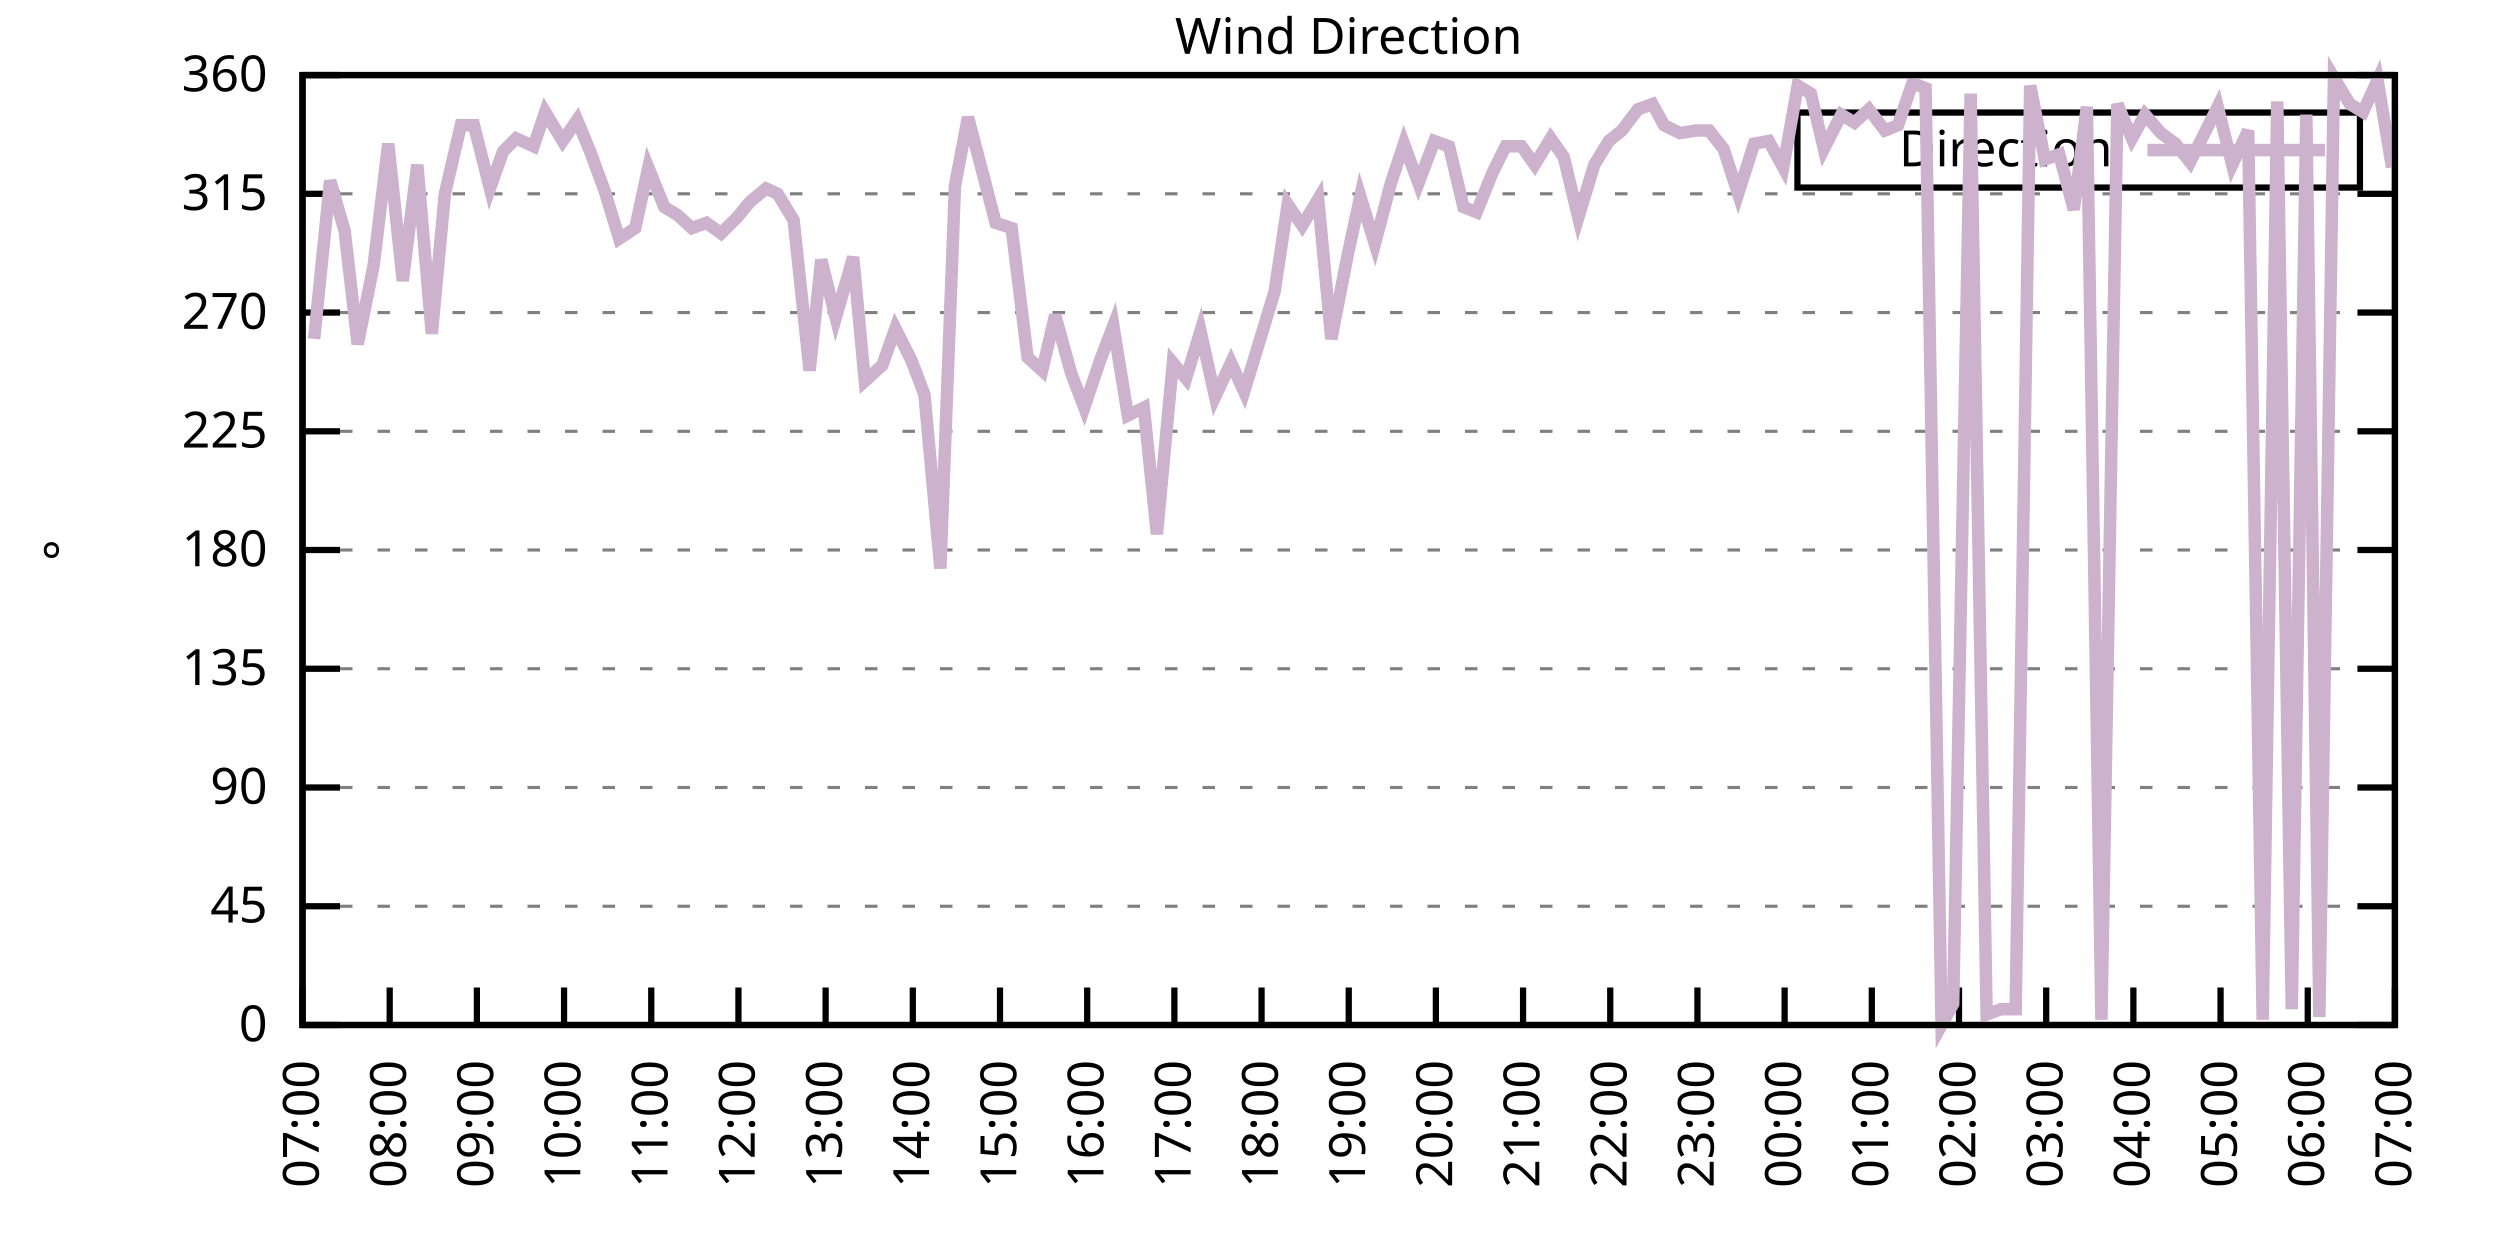
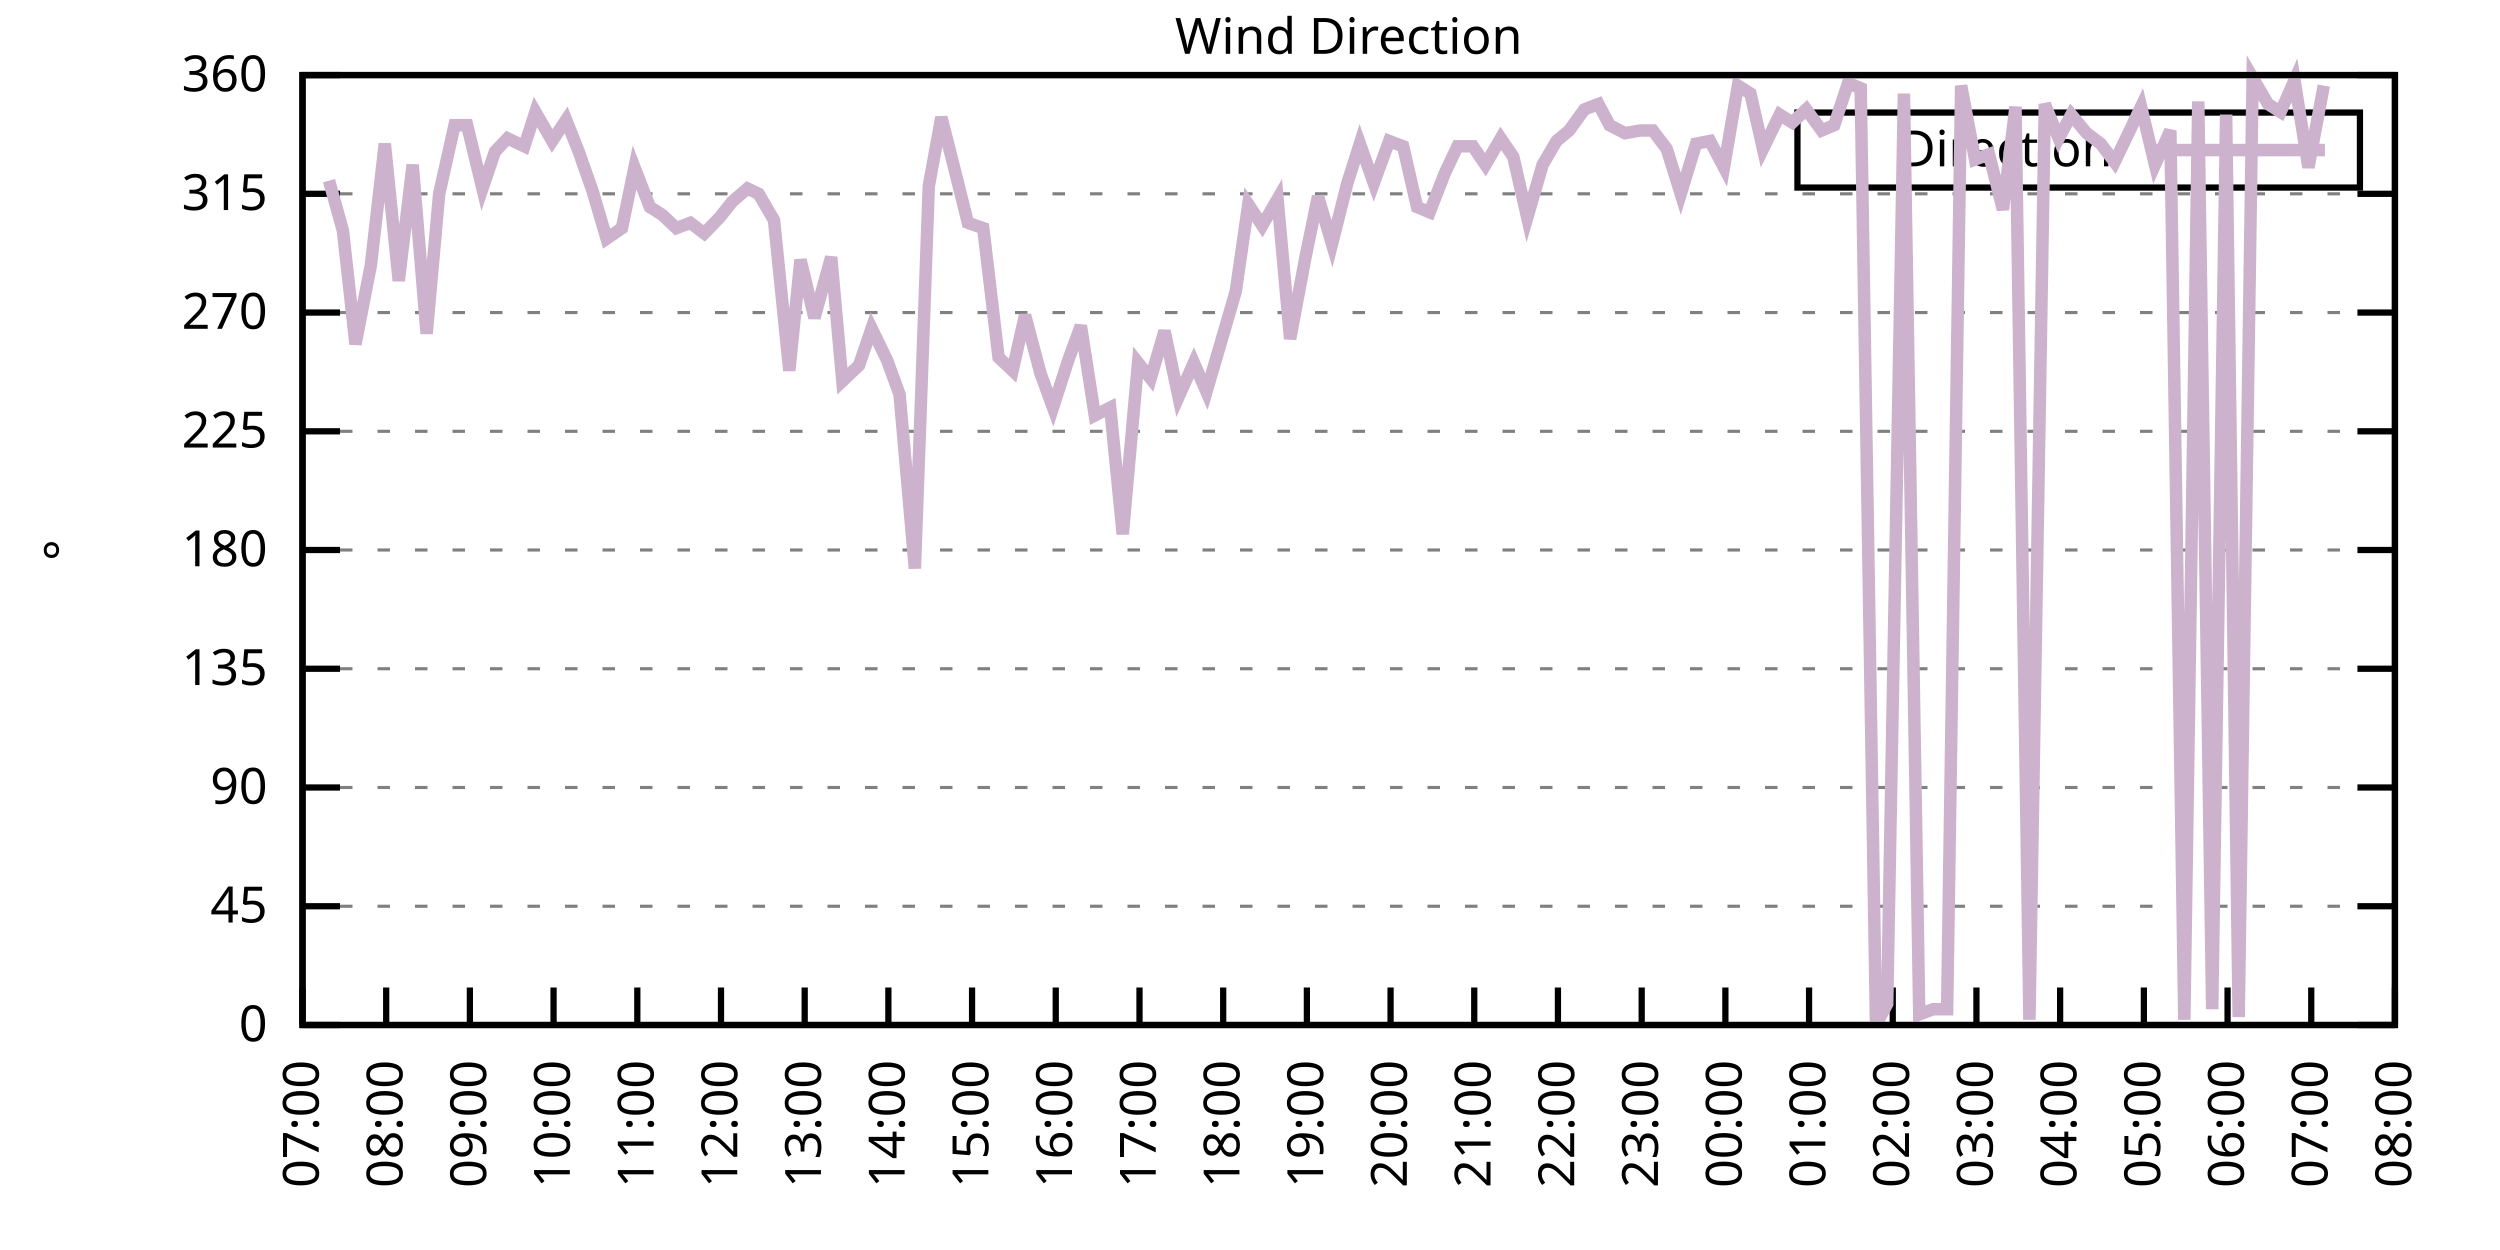
<svg xmlns="http://www.w3.org/2000/svg" xmlns:xlink="http://www.w3.org/1999/xlink" width="400" height="200" viewBox="0 0 400 200">
  <g id="gnuplot_canvas">
    <rect x="0" y="0" width="400" height="200" fill="none" />
    <defs>
      <circle id="gpDot" r="0.5" stroke-width="0.5" stroke="currentColor" />
      <path id="gpPt0" stroke-width="0.333" stroke="currentColor" d="M-1,0 h2 M0,-1 v2" />
      <path id="gpPt1" stroke-width="0.333" stroke="currentColor" d="M-1,-1 L1,1 M1,-1 L-1,1" />
      <path id="gpPt2" stroke-width="0.333" stroke="currentColor" d="M-1,0 L1,0 M0,-1 L0,1 M-1,-1 L1,1 M-1,1 L1,-1" />
      <rect id="gpPt3" stroke-width="0.333" stroke="currentColor" x="-1" y="-1" width="2" height="2" />
      <rect id="gpPt4" stroke-width="0.333" stroke="currentColor" fill="currentColor" x="-1" y="-1" width="2" height="2" />
      <circle id="gpPt5" stroke-width="0.333" stroke="currentColor" cx="0" cy="0" r="1" />
      <use xlink:href="#gpPt5" id="gpPt6" fill="currentColor" stroke="none" />
      <path id="gpPt7" stroke-width="0.333" stroke="currentColor" d="M0,-1.33 L-1.33,0.67 L1.33,0.67 z" />
      <use xlink:href="#gpPt7" id="gpPt8" fill="currentColor" stroke="none" />
      <use xlink:href="#gpPt7" id="gpPt9" stroke="currentColor" transform="rotate(180)" />
      <use xlink:href="#gpPt9" id="gpPt10" fill="currentColor" stroke="none" />
      <use xlink:href="#gpPt3" id="gpPt11" stroke="currentColor" transform="rotate(45)" />
      <use xlink:href="#gpPt11" id="gpPt12" fill="currentColor" stroke="none" />
      <path id="gpPt13" stroke-width="0.333" stroke="currentColor" d="M0,1.330 L1.265,0.411 L0.782,-1.067 L-0.782,-1.076 L-1.265,0.411 z" />
      <use xlink:href="#gpPt13" id="gpPt14" fill="currentColor" stroke="none" />
      <filter id="textbox" filterUnits="objectBoundingBox" x="0" y="0" height="1" width="1">
        <feFlood flood-color="white" flood-opacity="1" result="bgnd" />
        <feComposite in="SourceGraphic" in2="bgnd" operator="atop" />
      </filter>
      <filter id="greybox" filterUnits="objectBoundingBox" x="0" y="0" height="1" width="1">
        <feFlood flood-color="lightgrey" flood-opacity="1" result="grey" />
        <feComposite in="SourceGraphic" in2="grey" operator="atop" />
      </filter>
    </defs>
    <g fill="none" color="white" stroke="currentColor" stroke-width="1.00" stroke-linecap="butt" stroke-linejoin="miter">
</g>
    <g fill="none" color="black" stroke="currentColor" stroke-width="1.00" stroke-linecap="butt" stroke-linejoin="miter">
      <g stroke="none" shape-rendering="crispEdges">
        <polygon fill="rgb(255, 255, 255)" points="48.40,164.00 383.18,164.00 383.18,12.02 48.40,12.02 " />
      </g>
    </g>
    <g fill="none" color="black" stroke="currentColor" stroke-width="1.00" stroke-linecap="butt" stroke-linejoin="miter">
</g>
    <g fill="none" color="black" stroke="black" stroke-width="0.50" stroke-linecap="butt" stroke-linejoin="miter">
</g>
    <g fill="none" color="gray" stroke="currentColor" stroke-width="0.50" stroke-linecap="butt" stroke-linejoin="miter">
      <path stroke="gray" stroke-dasharray="2,4" class="gridline" d="M48.40,164.00 L383.19,164.00  " />
    </g>
    <g fill="none" color="gray" stroke="gray" stroke-width="1.00" stroke-linecap="butt" stroke-linejoin="miter">
</g>
    <g fill="none" color="black" stroke="currentColor" stroke-width="1.00" stroke-linecap="butt" stroke-linejoin="miter">
      <path stroke="black" d="M48.40,164.00 L54.40,164.00 M383.19,164.00 L377.19,164.00  " />
      <g transform="translate(42.80,166.60)" stroke="none" fill="black" font-family="Sans" font-size="8.00" text-anchor="end">
        <text>
          <tspan font-family="Sans"> 0</tspan>
        </text>
      </g>
    </g>
    <g fill="none" color="black" stroke="currentColor" stroke-width="1.00" stroke-linecap="butt" stroke-linejoin="miter">
</g>
    <g fill="none" color="black" stroke="black" stroke-width="0.50" stroke-linecap="butt" stroke-linejoin="miter">
</g>
    <g fill="none" color="gray" stroke="currentColor" stroke-width="0.50" stroke-linecap="butt" stroke-linejoin="miter">
      <path stroke="gray" stroke-dasharray="2,4" class="gridline" d="M48.40,145.00 L383.19,145.00  " />
    </g>
    <g fill="none" color="gray" stroke="gray" stroke-width="1.00" stroke-linecap="butt" stroke-linejoin="miter">
</g>
    <g fill="none" color="black" stroke="currentColor" stroke-width="1.00" stroke-linecap="butt" stroke-linejoin="miter">
      <path stroke="black" d="M48.40,145.00 L54.40,145.00 M383.19,145.00 L377.19,145.00  " />
      <g transform="translate(42.80,147.60)" stroke="none" fill="black" font-family="Sans" font-size="8.00" text-anchor="end">
        <text>
          <tspan font-family="Sans"> 45</tspan>
        </text>
      </g>
    </g>
    <g fill="none" color="black" stroke="currentColor" stroke-width="1.00" stroke-linecap="butt" stroke-linejoin="miter">
</g>
    <g fill="none" color="black" stroke="black" stroke-width="0.50" stroke-linecap="butt" stroke-linejoin="miter">
</g>
    <g fill="none" color="gray" stroke="currentColor" stroke-width="0.50" stroke-linecap="butt" stroke-linejoin="miter">
      <path stroke="gray" stroke-dasharray="2,4" class="gridline" d="M48.40,126.00 L383.19,126.00  " />
    </g>
    <g fill="none" color="gray" stroke="gray" stroke-width="1.00" stroke-linecap="butt" stroke-linejoin="miter">
</g>
    <g fill="none" color="black" stroke="currentColor" stroke-width="1.00" stroke-linecap="butt" stroke-linejoin="miter">
      <path stroke="black" d="M48.40,126.00 L54.40,126.00 M383.19,126.00 L377.19,126.00  " />
      <g transform="translate(42.80,128.60)" stroke="none" fill="black" font-family="Sans" font-size="8.00" text-anchor="end">
        <text>
          <tspan font-family="Sans"> 90</tspan>
        </text>
      </g>
    </g>
    <g fill="none" color="black" stroke="currentColor" stroke-width="1.00" stroke-linecap="butt" stroke-linejoin="miter">
</g>
    <g fill="none" color="black" stroke="black" stroke-width="0.50" stroke-linecap="butt" stroke-linejoin="miter">
</g>
    <g fill="none" color="gray" stroke="currentColor" stroke-width="0.50" stroke-linecap="butt" stroke-linejoin="miter">
      <path stroke="gray" stroke-dasharray="2,4" class="gridline" d="M48.40,107.00 L383.19,107.00  " />
    </g>
    <g fill="none" color="gray" stroke="gray" stroke-width="1.00" stroke-linecap="butt" stroke-linejoin="miter">
</g>
    <g fill="none" color="black" stroke="currentColor" stroke-width="1.00" stroke-linecap="butt" stroke-linejoin="miter">
      <path stroke="black" d="M48.40,107.00 L54.40,107.00 M383.19,107.00 L377.19,107.00  " />
      <g transform="translate(42.80,109.60)" stroke="none" fill="black" font-family="Sans" font-size="8.00" text-anchor="end">
        <text>
          <tspan font-family="Sans"> 135</tspan>
        </text>
      </g>
    </g>
    <g fill="none" color="black" stroke="currentColor" stroke-width="1.00" stroke-linecap="butt" stroke-linejoin="miter">
</g>
    <g fill="none" color="black" stroke="black" stroke-width="0.50" stroke-linecap="butt" stroke-linejoin="miter">
</g>
    <g fill="none" color="gray" stroke="currentColor" stroke-width="0.50" stroke-linecap="butt" stroke-linejoin="miter">
      <path stroke="gray" stroke-dasharray="2,4" class="gridline" d="M48.40,88.00 L383.19,88.00  " />
    </g>
    <g fill="none" color="gray" stroke="gray" stroke-width="1.00" stroke-linecap="butt" stroke-linejoin="miter">
</g>
    <g fill="none" color="black" stroke="currentColor" stroke-width="1.00" stroke-linecap="butt" stroke-linejoin="miter">
      <path stroke="black" d="M48.40,88.00 L54.40,88.00 M383.19,88.00 L377.19,88.00  " />
      <g transform="translate(42.80,90.60)" stroke="none" fill="black" font-family="Sans" font-size="8.00" text-anchor="end">
        <text>
          <tspan font-family="Sans"> 180</tspan>
        </text>
      </g>
    </g>
    <g fill="none" color="black" stroke="currentColor" stroke-width="1.00" stroke-linecap="butt" stroke-linejoin="miter">
</g>
    <g fill="none" color="black" stroke="black" stroke-width="0.50" stroke-linecap="butt" stroke-linejoin="miter">
</g>
    <g fill="none" color="gray" stroke="currentColor" stroke-width="0.50" stroke-linecap="butt" stroke-linejoin="miter">
      <path stroke="gray" stroke-dasharray="2,4" class="gridline" d="M48.40,69.01 L383.19,69.01  " />
    </g>
    <g fill="none" color="gray" stroke="gray" stroke-width="1.00" stroke-linecap="butt" stroke-linejoin="miter">
</g>
    <g fill="none" color="black" stroke="currentColor" stroke-width="1.00" stroke-linecap="butt" stroke-linejoin="miter">
      <path stroke="black" d="M48.40,69.01 L54.40,69.01 M383.19,69.01 L377.19,69.01  " />
      <g transform="translate(42.80,71.61)" stroke="none" fill="black" font-family="Sans" font-size="8.00" text-anchor="end">
        <text>
          <tspan font-family="Sans"> 225</tspan>
        </text>
      </g>
    </g>
    <g fill="none" color="black" stroke="currentColor" stroke-width="1.00" stroke-linecap="butt" stroke-linejoin="miter">
</g>
    <g fill="none" color="black" stroke="black" stroke-width="0.50" stroke-linecap="butt" stroke-linejoin="miter">
</g>
    <g fill="none" color="gray" stroke="currentColor" stroke-width="0.50" stroke-linecap="butt" stroke-linejoin="miter">
      <path stroke="gray" stroke-dasharray="2,4" class="gridline" d="M48.40,50.01 L383.19,50.01  " />
    </g>
    <g fill="none" color="gray" stroke="gray" stroke-width="1.00" stroke-linecap="butt" stroke-linejoin="miter">
</g>
    <g fill="none" color="black" stroke="currentColor" stroke-width="1.00" stroke-linecap="butt" stroke-linejoin="miter">
      <path stroke="black" d="M48.40,50.01 L54.40,50.01 M383.19,50.01 L377.19,50.01  " />
      <g transform="translate(42.80,52.61)" stroke="none" fill="black" font-family="Sans" font-size="8.00" text-anchor="end">
        <text>
          <tspan font-family="Sans"> 270</tspan>
        </text>
      </g>
    </g>
    <g fill="none" color="black" stroke="currentColor" stroke-width="1.00" stroke-linecap="butt" stroke-linejoin="miter">
</g>
    <g fill="none" color="black" stroke="black" stroke-width="0.50" stroke-linecap="butt" stroke-linejoin="miter">
</g>
    <g fill="none" color="gray" stroke="currentColor" stroke-width="0.50" stroke-linecap="butt" stroke-linejoin="miter">
      <path stroke="gray" stroke-dasharray="2,4" class="gridline" d="M48.40,31.01 L383.19,31.01  " />
    </g>
    <g fill="none" color="gray" stroke="gray" stroke-width="1.00" stroke-linecap="butt" stroke-linejoin="miter">
</g>
    <g fill="none" color="black" stroke="currentColor" stroke-width="1.00" stroke-linecap="butt" stroke-linejoin="miter">
      <path stroke="black" d="M48.40,31.01 L54.40,31.01 M383.19,31.01 L377.19,31.01  " />
      <g transform="translate(42.80,33.61)" stroke="none" fill="black" font-family="Sans" font-size="8.00" text-anchor="end">
        <text>
          <tspan font-family="Sans"> 315</tspan>
        </text>
      </g>
    </g>
    <g fill="none" color="black" stroke="currentColor" stroke-width="1.00" stroke-linecap="butt" stroke-linejoin="miter">
</g>
    <g fill="none" color="black" stroke="black" stroke-width="0.50" stroke-linecap="butt" stroke-linejoin="miter">
</g>
    <g fill="none" color="gray" stroke="currentColor" stroke-width="0.50" stroke-linecap="butt" stroke-linejoin="miter">
      <path stroke="gray" stroke-dasharray="2,4" class="gridline" d="M48.40,12.01 L383.19,12.01  " />
    </g>
    <g fill="none" color="gray" stroke="gray" stroke-width="1.00" stroke-linecap="butt" stroke-linejoin="miter">
</g>
    <g fill="none" color="black" stroke="currentColor" stroke-width="1.00" stroke-linecap="butt" stroke-linejoin="miter">
      <path stroke="black" d="M48.40,12.01 L54.40,12.01 M383.19,12.01 L377.19,12.01  " />
      <g transform="translate(42.80,14.61)" stroke="none" fill="black" font-family="Sans" font-size="8.00" text-anchor="end">
        <text>
          <tspan font-family="Sans"> 360</tspan>
        </text>
      </g>
    </g>
    <g fill="none" color="black" stroke="currentColor" stroke-width="1.00" stroke-linecap="butt" stroke-linejoin="miter">
      <path stroke="black" d="M48.40,164.00 L48.40,158.00  " />
      <g transform="translate(51.00,169.60) rotate(270.00)" stroke="none" fill="black" font-family="Sans" font-size="8.00" text-anchor="end">
        <text>
          <tspan font-family="Sans">07:00</tspan>
        </text>
      </g>
    </g>
    <g fill="none" color="black" stroke="currentColor" stroke-width="1.00" stroke-linecap="butt" stroke-linejoin="miter">
-       <path stroke="black" d="M62.35,164.00 L62.35,158.00  " />
-       <g transform="translate(64.95,169.60) rotate(270.00)" stroke="none" fill="black" font-family="Sans" font-size="8.00" text-anchor="end">
+       <path stroke="black" d="M61.79,164.00 L61.79,158.00  " />
+       <g transform="translate(64.39,169.60) rotate(270.00)" stroke="none" fill="black" font-family="Sans" font-size="8.00" text-anchor="end">
        <text>
          <tspan font-family="Sans">08:00</tspan>
        </text>
      </g>
    </g>
    <g fill="none" color="black" stroke="currentColor" stroke-width="1.00" stroke-linecap="butt" stroke-linejoin="miter">
-       <path stroke="black" d="M76.30,164.00 L76.30,158.00  " />
-       <g transform="translate(78.90,169.60) rotate(270.00)" stroke="none" fill="black" font-family="Sans" font-size="8.00" text-anchor="end">
+       <path stroke="black" d="M75.18,164.00 L75.18,158.00  " />
+       <g transform="translate(77.78,169.60) rotate(270.00)" stroke="none" fill="black" font-family="Sans" font-size="8.00" text-anchor="end">
        <text>
          <tspan font-family="Sans">09:00</tspan>
        </text>
      </g>
    </g>
    <g fill="none" color="black" stroke="currentColor" stroke-width="1.00" stroke-linecap="butt" stroke-linejoin="miter">
-       <path stroke="black" d="M90.25,164.00 L90.25,158.00  " />
-       <g transform="translate(92.85,169.60) rotate(270.00)" stroke="none" fill="black" font-family="Sans" font-size="8.00" text-anchor="end">
+       <path stroke="black" d="M88.57,164.00 L88.57,158.00  " />
+       <g transform="translate(91.17,169.60) rotate(270.00)" stroke="none" fill="black" font-family="Sans" font-size="8.00" text-anchor="end">
        <text>
          <tspan font-family="Sans">10:00</tspan>
        </text>
      </g>
    </g>
    <g fill="none" color="black" stroke="currentColor" stroke-width="1.00" stroke-linecap="butt" stroke-linejoin="miter">
-       <path stroke="black" d="M104.20,164.00 L104.20,158.00  " />
-       <g transform="translate(106.80,169.60) rotate(270.00)" stroke="none" fill="black" font-family="Sans" font-size="8.00" text-anchor="end">
+       <path stroke="black" d="M101.97,164.00 L101.97,158.00  " />
+       <g transform="translate(104.57,169.60) rotate(270.00)" stroke="none" fill="black" font-family="Sans" font-size="8.00" text-anchor="end">
        <text>
          <tspan font-family="Sans">11:00</tspan>
        </text>
      </g>
    </g>
    <g fill="none" color="black" stroke="currentColor" stroke-width="1.00" stroke-linecap="butt" stroke-linejoin="miter">
-       <path stroke="black" d="M118.15,164.00 L118.15,158.00  " />
-       <g transform="translate(120.75,169.60) rotate(270.00)" stroke="none" fill="black" font-family="Sans" font-size="8.00" text-anchor="end">
+       <path stroke="black" d="M115.36,164.00 L115.36,158.00  " />
+       <g transform="translate(117.96,169.60) rotate(270.00)" stroke="none" fill="black" font-family="Sans" font-size="8.00" text-anchor="end">
        <text>
          <tspan font-family="Sans">12:00</tspan>
        </text>
      </g>
    </g>
    <g fill="none" color="black" stroke="currentColor" stroke-width="1.00" stroke-linecap="butt" stroke-linejoin="miter">
-       <path stroke="black" d="M132.10,164.00 L132.10,158.00  " />
-       <g transform="translate(134.70,169.60) rotate(270.00)" stroke="none" fill="black" font-family="Sans" font-size="8.00" text-anchor="end">
+       <path stroke="black" d="M128.75,164.00 L128.75,158.00  " />
+       <g transform="translate(131.35,169.60) rotate(270.00)" stroke="none" fill="black" font-family="Sans" font-size="8.00" text-anchor="end">
        <text>
          <tspan font-family="Sans">13:00</tspan>
        </text>
      </g>
    </g>
    <g fill="none" color="black" stroke="currentColor" stroke-width="1.00" stroke-linecap="butt" stroke-linejoin="miter">
-       <path stroke="black" d="M146.05,164.00 L146.05,158.00  " />
-       <g transform="translate(148.65,169.60) rotate(270.00)" stroke="none" fill="black" font-family="Sans" font-size="8.00" text-anchor="end">
+       <path stroke="black" d="M142.14,164.00 L142.14,158.00  " />
+       <g transform="translate(144.74,169.60) rotate(270.00)" stroke="none" fill="black" font-family="Sans" font-size="8.00" text-anchor="end">
        <text>
          <tspan font-family="Sans">14:00</tspan>
        </text>
      </g>
    </g>
    <g fill="none" color="black" stroke="currentColor" stroke-width="1.00" stroke-linecap="butt" stroke-linejoin="miter">
-       <path stroke="black" d="M160.00,164.00 L160.00,158.00  " />
-       <g transform="translate(162.60,169.60) rotate(270.00)" stroke="none" fill="black" font-family="Sans" font-size="8.00" text-anchor="end">
+       <path stroke="black" d="M155.53,164.00 L155.53,158.00  " />
+       <g transform="translate(158.13,169.60) rotate(270.00)" stroke="none" fill="black" font-family="Sans" font-size="8.00" text-anchor="end">
        <text>
          <tspan font-family="Sans">15:00</tspan>
        </text>
      </g>
    </g>
    <g fill="none" color="black" stroke="currentColor" stroke-width="1.00" stroke-linecap="butt" stroke-linejoin="miter">
-       <path stroke="black" d="M173.95,164.00 L173.95,158.00  " />
-       <g transform="translate(176.55,169.60) rotate(270.00)" stroke="none" fill="black" font-family="Sans" font-size="8.00" text-anchor="end">
+       <path stroke="black" d="M168.92,164.00 L168.92,158.00  " />
+       <g transform="translate(171.52,169.60) rotate(270.00)" stroke="none" fill="black" font-family="Sans" font-size="8.00" text-anchor="end">
        <text>
          <tspan font-family="Sans">16:00</tspan>
        </text>
      </g>
    </g>
    <g fill="none" color="black" stroke="currentColor" stroke-width="1.00" stroke-linecap="butt" stroke-linejoin="miter">
-       <path stroke="black" d="M187.90,164.00 L187.90,158.00  " />
-       <g transform="translate(190.50,169.60) rotate(270.00)" stroke="none" fill="black" font-family="Sans" font-size="8.00" text-anchor="end">
+       <path stroke="black" d="M182.32,164.00 L182.32,158.00  " />
+       <g transform="translate(184.92,169.60) rotate(270.00)" stroke="none" fill="black" font-family="Sans" font-size="8.00" text-anchor="end">
        <text>
          <tspan font-family="Sans">17:00</tspan>
        </text>
      </g>
    </g>
    <g fill="none" color="black" stroke="currentColor" stroke-width="1.00" stroke-linecap="butt" stroke-linejoin="miter">
-       <path stroke="black" d="M201.85,164.00 L201.85,158.00  " />
-       <g transform="translate(204.45,169.60) rotate(270.00)" stroke="none" fill="black" font-family="Sans" font-size="8.00" text-anchor="end">
+       <path stroke="black" d="M195.71,164.00 L195.71,158.00  " />
+       <g transform="translate(198.31,169.60) rotate(270.00)" stroke="none" fill="black" font-family="Sans" font-size="8.00" text-anchor="end">
        <text>
          <tspan font-family="Sans">18:00</tspan>
        </text>
      </g>
    </g>
    <g fill="none" color="black" stroke="currentColor" stroke-width="1.00" stroke-linecap="butt" stroke-linejoin="miter">
-       <path stroke="black" d="M215.80,164.00 L215.80,158.00  " />
-       <g transform="translate(218.40,169.60) rotate(270.00)" stroke="none" fill="black" font-family="Sans" font-size="8.00" text-anchor="end">
+       <path stroke="black" d="M209.10,164.00 L209.10,158.00  " />
+       <g transform="translate(211.70,169.60) rotate(270.00)" stroke="none" fill="black" font-family="Sans" font-size="8.00" text-anchor="end">
        <text>
          <tspan font-family="Sans">19:00</tspan>
        </text>
      </g>
    </g>
    <g fill="none" color="black" stroke="currentColor" stroke-width="1.00" stroke-linecap="butt" stroke-linejoin="miter">
-       <path stroke="black" d="M229.74,164.00 L229.74,158.00  " />
-       <g transform="translate(232.34,169.60) rotate(270.00)" stroke="none" fill="black" font-family="Sans" font-size="8.00" text-anchor="end">
+       <path stroke="black" d="M222.49,164.00 L222.49,158.00  " />
+       <g transform="translate(225.09,169.60) rotate(270.00)" stroke="none" fill="black" font-family="Sans" font-size="8.00" text-anchor="end">
        <text>
          <tspan font-family="Sans">20:00</tspan>
        </text>
      </g>
    </g>
    <g fill="none" color="black" stroke="currentColor" stroke-width="1.00" stroke-linecap="butt" stroke-linejoin="miter">
-       <path stroke="black" d="M243.69,164.00 L243.69,158.00  " />
-       <g transform="translate(246.29,169.60) rotate(270.00)" stroke="none" fill="black" font-family="Sans" font-size="8.00" text-anchor="end">
+       <path stroke="black" d="M235.88,164.00 L235.88,158.00  " />
+       <g transform="translate(238.48,169.60) rotate(270.00)" stroke="none" fill="black" font-family="Sans" font-size="8.00" text-anchor="end">
        <text>
          <tspan font-family="Sans">21:00</tspan>
        </text>
      </g>
    </g>
    <g fill="none" color="black" stroke="currentColor" stroke-width="1.00" stroke-linecap="butt" stroke-linejoin="miter">
-       <path stroke="black" d="M257.64,164.00 L257.64,158.00  " />
-       <g transform="translate(260.24,169.60) rotate(270.00)" stroke="none" fill="black" font-family="Sans" font-size="8.00" text-anchor="end">
+       <path stroke="black" d="M249.27,164.00 L249.27,158.00  " />
+       <g transform="translate(251.87,169.60) rotate(270.00)" stroke="none" fill="black" font-family="Sans" font-size="8.00" text-anchor="end">
        <text>
          <tspan font-family="Sans">22:00</tspan>
        </text>
      </g>
    </g>
    <g fill="none" color="black" stroke="currentColor" stroke-width="1.00" stroke-linecap="butt" stroke-linejoin="miter">
-       <path stroke="black" d="M271.59,164.00 L271.59,158.00  " />
-       <g transform="translate(274.19,169.60) rotate(270.00)" stroke="none" fill="black" font-family="Sans" font-size="8.00" text-anchor="end">
+       <path stroke="black" d="M262.67,164.00 L262.67,158.00  " />
+       <g transform="translate(265.27,169.60) rotate(270.00)" stroke="none" fill="black" font-family="Sans" font-size="8.00" text-anchor="end">
        <text>
          <tspan font-family="Sans">23:00</tspan>
        </text>
      </g>
    </g>
    <g fill="none" color="black" stroke="currentColor" stroke-width="1.00" stroke-linecap="butt" stroke-linejoin="miter">
-       <path stroke="black" d="M285.54,164.00 L285.54,158.00  " />
-       <g transform="translate(288.14,169.60) rotate(270.00)" stroke="none" fill="black" font-family="Sans" font-size="8.00" text-anchor="end">
+       <path stroke="black" d="M276.06,164.00 L276.06,158.00  " />
+       <g transform="translate(278.66,169.60) rotate(270.00)" stroke="none" fill="black" font-family="Sans" font-size="8.00" text-anchor="end">
        <text>
          <tspan font-family="Sans">00:00</tspan>
        </text>
      </g>
    </g>
    <g fill="none" color="black" stroke="currentColor" stroke-width="1.00" stroke-linecap="butt" stroke-linejoin="miter">
-       <path stroke="black" d="M299.49,164.00 L299.49,158.00  " />
-       <g transform="translate(302.09,169.60) rotate(270.00)" stroke="none" fill="black" font-family="Sans" font-size="8.00" text-anchor="end">
+       <path stroke="black" d="M289.45,164.00 L289.45,158.00  " />
+       <g transform="translate(292.05,169.60) rotate(270.00)" stroke="none" fill="black" font-family="Sans" font-size="8.00" text-anchor="end">
        <text>
          <tspan font-family="Sans">01:00</tspan>
        </text>
      </g>
    </g>
    <g fill="none" color="black" stroke="currentColor" stroke-width="1.00" stroke-linecap="butt" stroke-linejoin="miter">
-       <path stroke="black" d="M313.44,164.00 L313.44,158.00  " />
-       <g transform="translate(316.04,169.60) rotate(270.00)" stroke="none" fill="black" font-family="Sans" font-size="8.00" text-anchor="end">
+       <path stroke="black" d="M302.84,164.00 L302.84,158.00  " />
+       <g transform="translate(305.44,169.60) rotate(270.00)" stroke="none" fill="black" font-family="Sans" font-size="8.00" text-anchor="end">
        <text>
          <tspan font-family="Sans">02:00</tspan>
        </text>
      </g>
    </g>
    <g fill="none" color="black" stroke="currentColor" stroke-width="1.00" stroke-linecap="butt" stroke-linejoin="miter">
-       <path stroke="black" d="M327.39,164.00 L327.39,158.00  " />
-       <g transform="translate(329.99,169.60) rotate(270.00)" stroke="none" fill="black" font-family="Sans" font-size="8.00" text-anchor="end">
+       <path stroke="black" d="M316.23,164.00 L316.23,158.00  " />
+       <g transform="translate(318.83,169.60) rotate(270.00)" stroke="none" fill="black" font-family="Sans" font-size="8.00" text-anchor="end">
        <text>
          <tspan font-family="Sans">03:00</tspan>
        </text>
      </g>
    </g>
    <g fill="none" color="black" stroke="currentColor" stroke-width="1.00" stroke-linecap="butt" stroke-linejoin="miter">
-       <path stroke="black" d="M341.34,164.00 L341.34,158.00  " />
-       <g transform="translate(343.94,169.60) rotate(270.00)" stroke="none" fill="black" font-family="Sans" font-size="8.00" text-anchor="end">
+       <path stroke="black" d="M329.62,164.00 L329.62,158.00  " />
+       <g transform="translate(332.22,169.60) rotate(270.00)" stroke="none" fill="black" font-family="Sans" font-size="8.00" text-anchor="end">
        <text>
          <tspan font-family="Sans">04:00</tspan>
        </text>
      </g>
    </g>
    <g fill="none" color="black" stroke="currentColor" stroke-width="1.00" stroke-linecap="butt" stroke-linejoin="miter">
-       <path stroke="black" d="M355.29,164.00 L355.29,158.00  " />
-       <g transform="translate(357.89,169.60) rotate(270.00)" stroke="none" fill="black" font-family="Sans" font-size="8.00" text-anchor="end">
+       <path stroke="black" d="M343.02,164.00 L343.02,158.00  " />
+       <g transform="translate(345.62,169.60) rotate(270.00)" stroke="none" fill="black" font-family="Sans" font-size="8.00" text-anchor="end">
        <text>
          <tspan font-family="Sans">05:00</tspan>
        </text>
      </g>
    </g>
    <g fill="none" color="black" stroke="currentColor" stroke-width="1.00" stroke-linecap="butt" stroke-linejoin="miter">
-       <path stroke="black" d="M369.24,164.00 L369.24,158.00  " />
-       <g transform="translate(371.84,169.60) rotate(270.00)" stroke="none" fill="black" font-family="Sans" font-size="8.00" text-anchor="end">
+       <path stroke="black" d="M356.41,164.00 L356.41,158.00  " />
+       <g transform="translate(359.01,169.60) rotate(270.00)" stroke="none" fill="black" font-family="Sans" font-size="8.00" text-anchor="end">
        <text>
          <tspan font-family="Sans">06:00</tspan>
+         </text>
+       </g>
+     </g>
+     <g fill="none" color="black" stroke="currentColor" stroke-width="1.00" stroke-linecap="butt" stroke-linejoin="miter">
+       <path stroke="black" d="M369.80,164.00 L369.80,158.00  " />
+       <g transform="translate(372.40,169.60) rotate(270.00)" stroke="none" fill="black" font-family="Sans" font-size="8.00" text-anchor="end">
+         <text>
+           <tspan font-family="Sans">07:00</tspan>
        </text>
      </g>
    </g>
    <g fill="none" color="black" stroke="currentColor" stroke-width="1.00" stroke-linecap="butt" stroke-linejoin="miter">
      <path stroke="black" d="M383.19,164.00 L383.19,158.00  " />
      <g transform="translate(385.79,169.60) rotate(270.00)" stroke="none" fill="black" font-family="Sans" font-size="8.00" text-anchor="end">
        <text>
-           <tspan font-family="Sans">07:00</tspan>
+           <tspan font-family="Sans">08:00</tspan>
        </text>
      </g>
    </g>
    <g fill="none" color="black" stroke="currentColor" stroke-width="1.00" stroke-linecap="butt" stroke-linejoin="miter">
</g>
    <g fill="none" color="black" stroke="currentColor" stroke-width="1.00" stroke-linecap="butt" stroke-linejoin="miter">
      <path stroke="black" d="M48.40,12.01 L48.40,164.00 L383.19,164.00 L383.19,12.01 L48.40,12.01 Z  " />
    </g>
    <g fill="none" color="black" stroke="currentColor" stroke-width="1.00" stroke-linecap="butt" stroke-linejoin="miter">
</g>
    <g fill="none" color="black" stroke="currentColor" stroke-width="1.00" stroke-linecap="butt" stroke-linejoin="miter">
      <path stroke="black" d="M287.59,30.01 L287.59,18.01 L377.59,18.01 L377.59,30.01 L287.59,30.01 Z  " />
    </g>
    <g id="Wind_direction_plot_1">
      <g fill="none" color="white" stroke="black" stroke-width="2.00" stroke-linecap="butt" stroke-linejoin="miter">
</g>
      <g fill="none" color="black" stroke="currentColor" stroke-width="2.00" stroke-linecap="butt" stroke-linejoin="miter">
        <g transform="translate(337.99,26.61)" stroke="none" fill="black" font-family="Sans" font-size="8.00" text-anchor="end">
          <text>
            <tspan font-family="Sans">Direction</tspan>
          </text>
        </g>
      </g>
      <g fill="none" color="black" stroke="currentColor" stroke-width="2.00" stroke-linecap="butt" stroke-linejoin="miter">
-         <path stroke="rgb(204, 178, 204)" d="M343.59,24.01 L371.99,24.01 M50.26,54.23 L52.82,28.90 L55.14,36.92 L57.23,55.07 L59.79,42.41 L62.12,22.99   L64.44,44.94 L66.77,26.36 L69.09,53.39 L71.18,31.01 L73.74,20.03 L75.83,20.03 L78.39,30.16 L80.48,24.25   L82.58,22.14 L85.37,23.41 L87.23,17.92 L90.02,22.56 L92.34,19.19 L94.43,24.25 L96.76,30.59 L99.08,38.19   L101.64,36.50 L103.73,26.79 L106.29,33.12 L108.38,34.39 L110.71,36.50 L113.03,35.65 L115.36,37.34 L117.92,34.81   L120.01,32.28 L122.57,30.16 L124.43,31.01 L126.98,35.23 L129.54,59.30 L131.40,41.56 L133.72,50.85 L136.51,41.14   L138.37,60.98 L141.16,58.45 L143.26,52.54 L145.81,57.61 L147.91,63.10 L150.46,90.96 L152.79,29.74 L154.88,18.77   L157.44,28.48 L159.30,35.65 L161.86,36.50 L164.41,57.18 L166.74,59.30 L168.83,50.43 L171.39,59.72 L173.48,65.21   L176.04,57.61 L178.13,52.12 L180.46,66.47 L183.01,65.21 L185.11,85.47 L187.66,58.03 L189.76,60.56 L192.08,52.96   L194.41,63.52 L196.96,58.03 L199.06,62.67 L201.38,55.07 L203.94,46.63 L206.03,32.70 L208.36,36.08 L210.91,31.85   L213.01,54.23 L215.56,41.14 L217.65,31.43 L219.98,39.03 L222.54,29.32 L224.63,22.99 L226.95,29.32 L229.51,22.56   L231.84,23.41 L234.16,33.12 L236.25,33.96 L238.81,27.63 L240.90,23.41 L243.46,23.41 L245.55,26.36 L248.11,22.14   L250.20,25.10 L252.53,34.81 L255.09,26.36 L257.41,22.56 L259.50,20.88 L262.06,17.50 L264.39,16.65 L266.25,20.03   L268.80,21.30 L271.36,20.88 L273.45,20.88 L275.78,23.83 L278.10,31.01 L280.66,22.99 L282.99,22.56 L285.31,26.79   L287.64,13.70 L289.73,14.97 L291.82,23.83 L294.61,18.34 L296.70,19.61 L299.03,17.50 L301.58,20.88 L303.68,20.03   L306.00,13.28 L308.09,14.12 L310.65,164.00 L312.51,160.62 L315.30,14.97 L317.86,162.31 L320.18,161.47 L322.51,161.47   L324.83,13.70 L327.16,25.52 L329.48,24.68 L331.81,33.54 L333.90,17.08 L336.23,163.16 L338.78,16.65 L341.11,22.14   L343.20,18.34 L345.76,21.30 L348.08,22.99 L350.41,25.94 L352.73,21.30 L354.83,17.08 L357.15,26.36 L359.71,20.88   L362.03,163.16 L364.36,16.23 L366.68,161.47 L369.01,18.34 L371.10,162.73 L373.43,12.43 L375.98,16.65 L378.08,17.92   L380.40,12.85 L382.73,26.79  " />
+         <path stroke="rgb(204, 178, 204)" d="M343.59,24.01 L371.99,24.01 M52.64,28.90 L54.87,36.92 L56.88,55.07 L59.34,42.41 L61.57,22.99 L63.80,44.94   L66.03,26.36 L68.26,53.39 L70.27,31.01 L72.73,20.03 L74.74,20.03 L77.19,30.16 L79.20,24.25 L81.21,22.14   L83.89,23.41 L85.67,17.92 L88.35,22.56 L90.58,19.19 L92.59,24.25 L94.82,30.59 L97.06,38.19 L99.51,36.50   L101.52,26.79 L103.98,33.12 L105.98,34.39 L108.22,36.50 L110.45,35.65 L112.68,37.34 L115.13,34.81 L117.14,32.28   L119.60,30.16 L121.38,31.01 L123.84,35.23 L126.29,59.30 L128.08,41.56 L130.31,50.85 L132.99,41.14 L134.78,60.98   L137.45,58.45 L139.46,52.54 L141.92,57.61 L143.93,63.10 L146.38,90.96 L148.61,29.74 L150.62,18.77 L153.08,28.48   L154.86,35.65 L157.32,36.50 L159.77,57.18 L162.01,59.30 L164.01,50.43 L166.47,59.72 L168.48,65.21 L170.93,57.61   L172.94,52.12 L175.17,66.47 L177.63,65.21 L179.64,85.47 L182.09,58.03 L184.10,60.56 L186.33,52.96 L188.57,63.52   L191.02,58.03 L193.03,62.67 L195.26,55.07 L197.72,46.63 L199.73,32.70 L201.96,36.08 L204.41,31.85 L206.42,54.23   L208.88,41.14 L210.88,31.43 L213.12,39.03 L215.57,29.32 L217.58,22.99 L219.81,29.32 L222.27,22.56 L224.50,23.41   L226.73,33.12 L228.74,33.96 L231.20,27.63 L233.20,23.41 L235.66,23.41 L237.67,26.36 L240.12,22.14 L242.13,25.10   L244.36,34.81 L246.82,26.36 L249.05,22.56 L251.06,20.88 L253.51,17.50 L255.75,16.65 L257.53,20.03 L259.99,21.30   L262.44,20.88 L264.45,20.88 L266.68,23.83 L268.92,31.01 L271.37,22.99 L273.60,22.56 L275.83,26.79 L278.07,13.70   L280.07,14.97 L282.08,23.83 L284.76,18.34 L286.77,19.61 L289.00,17.50 L291.46,20.88 L293.47,20.03 L295.70,13.28   L297.71,14.12 L300.16,164.00 L301.95,160.62 L304.63,14.97 L307.08,162.31 L309.31,161.47 L311.54,161.47 L313.78,13.70   L316.01,25.52 L318.24,24.68 L320.47,33.54 L322.48,17.08 L324.71,163.16 L327.17,16.65 L329.40,22.14 L331.41,18.34   L333.86,21.30 L336.10,22.99 L338.33,25.94 L340.56,21.30 L342.57,17.08 L344.80,26.36 L347.26,20.88 L349.49,163.16   L351.72,16.23 L353.95,161.47 L356.18,18.34 L358.19,162.73 L360.42,12.43 L362.88,16.65 L364.89,17.92 L367.12,12.85   L369.35,26.79 L371.81,13.70  " />
      </g>
    </g>
    <g fill="none" color="black" stroke="currentColor" stroke-width="2.00" stroke-linecap="butt" stroke-linejoin="miter">
</g>
    <g fill="none" color="black" stroke="black" stroke-width="1.00" stroke-linecap="butt" stroke-linejoin="miter">
</g>
    <g fill="none" color="black" stroke="currentColor" stroke-width="1.00" stroke-linecap="butt" stroke-linejoin="miter">
      <path stroke="black" d="M48.40,12.01 L48.40,164.00 L383.19,164.00 L383.19,12.01 L48.40,12.01 Z  " />
      <g transform="translate(12.80,88.01) rotate(270.00)" stroke="none" fill="black" font-family="Sans" font-size="8.00" text-anchor="middle">
        <text>
          <tspan font-family="Sans">°</tspan>
        </text>
      </g>
    </g>
    <g fill="none" color="black" stroke="currentColor" stroke-width="1.00" stroke-linecap="butt" stroke-linejoin="miter">
</g>
    <g fill="none" color="black" stroke="currentColor" stroke-width="1.00" stroke-linecap="butt" stroke-linejoin="miter">
      <g transform="translate(215.79,8.61)" stroke="none" fill="black" font-family="Sans" font-size="8.00" text-anchor="middle">
        <text>
          <tspan font-family="Sans">Wind Direction</tspan>
        </text>
      </g>
    </g>
    <g fill="none" color="black" stroke="currentColor" stroke-width="1.00" stroke-linecap="butt" stroke-linejoin="miter">
</g>
  </g>
</svg>
